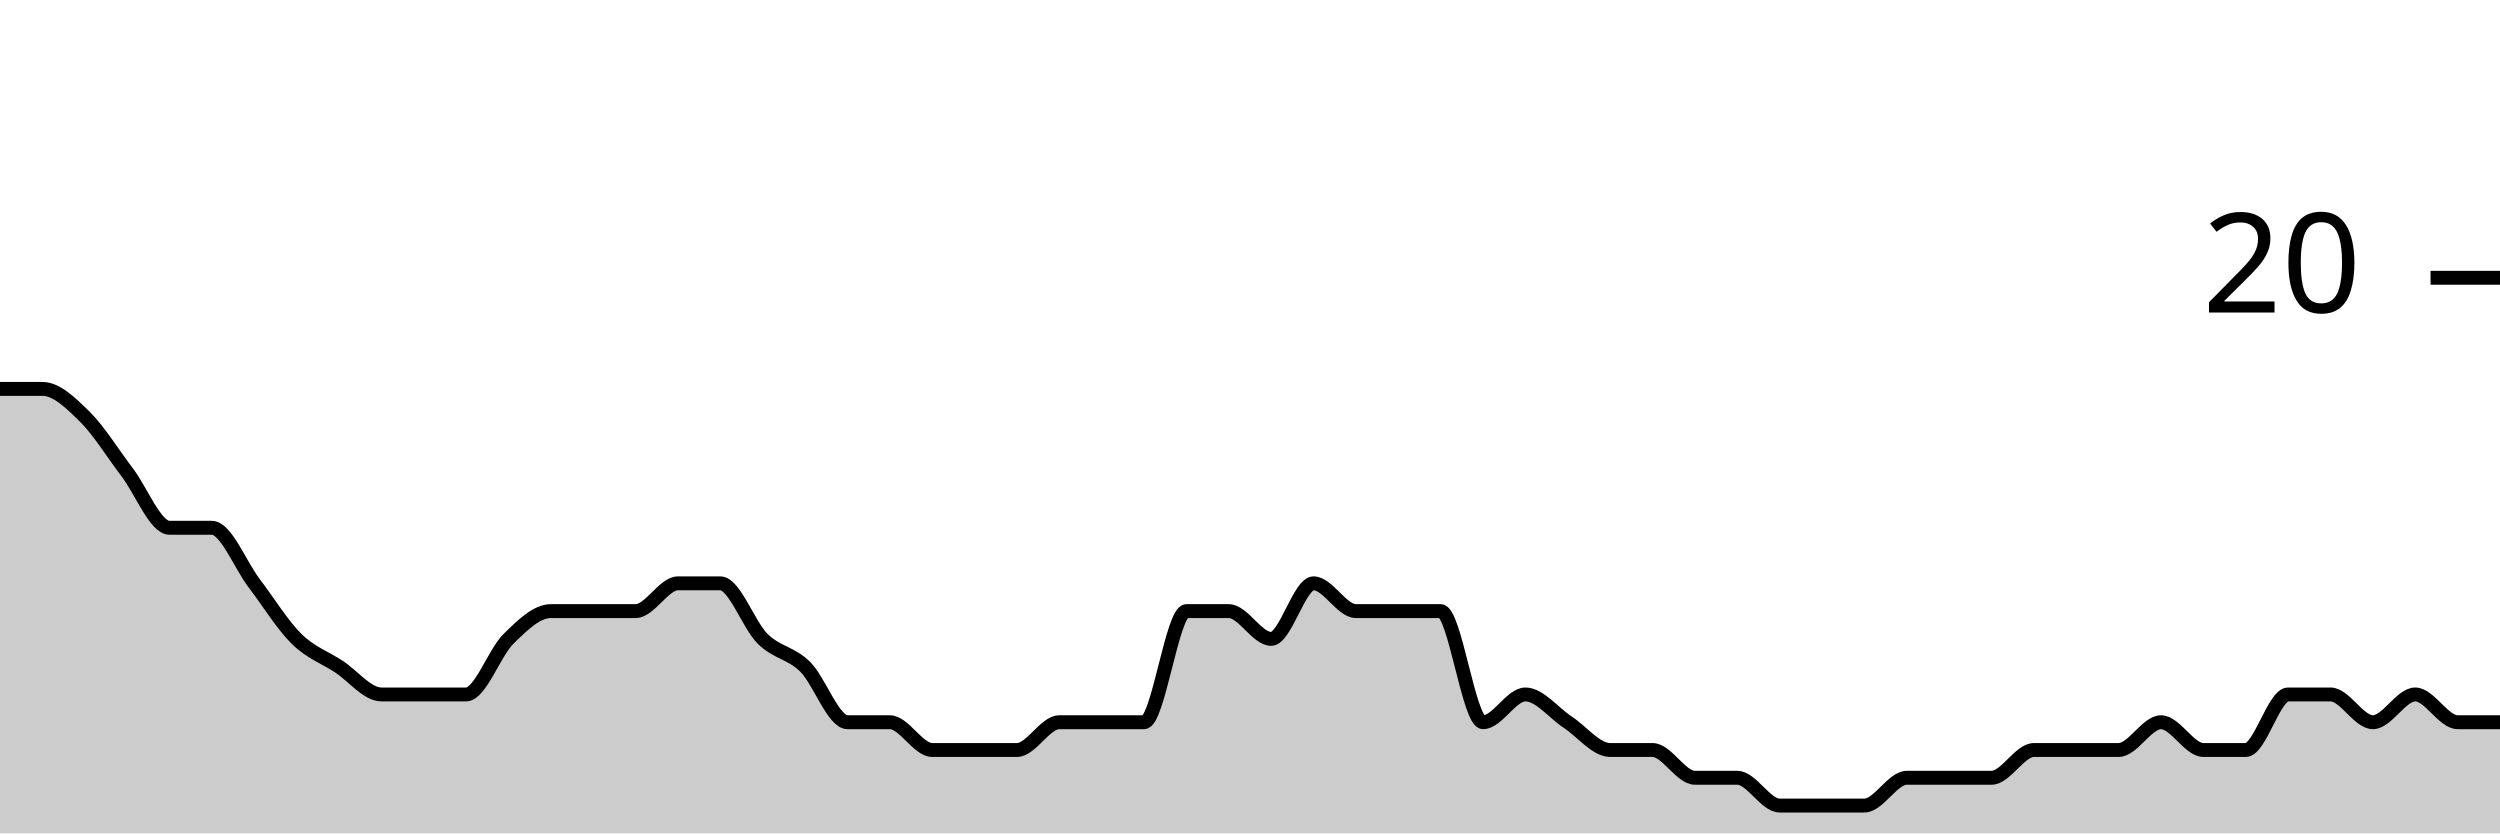
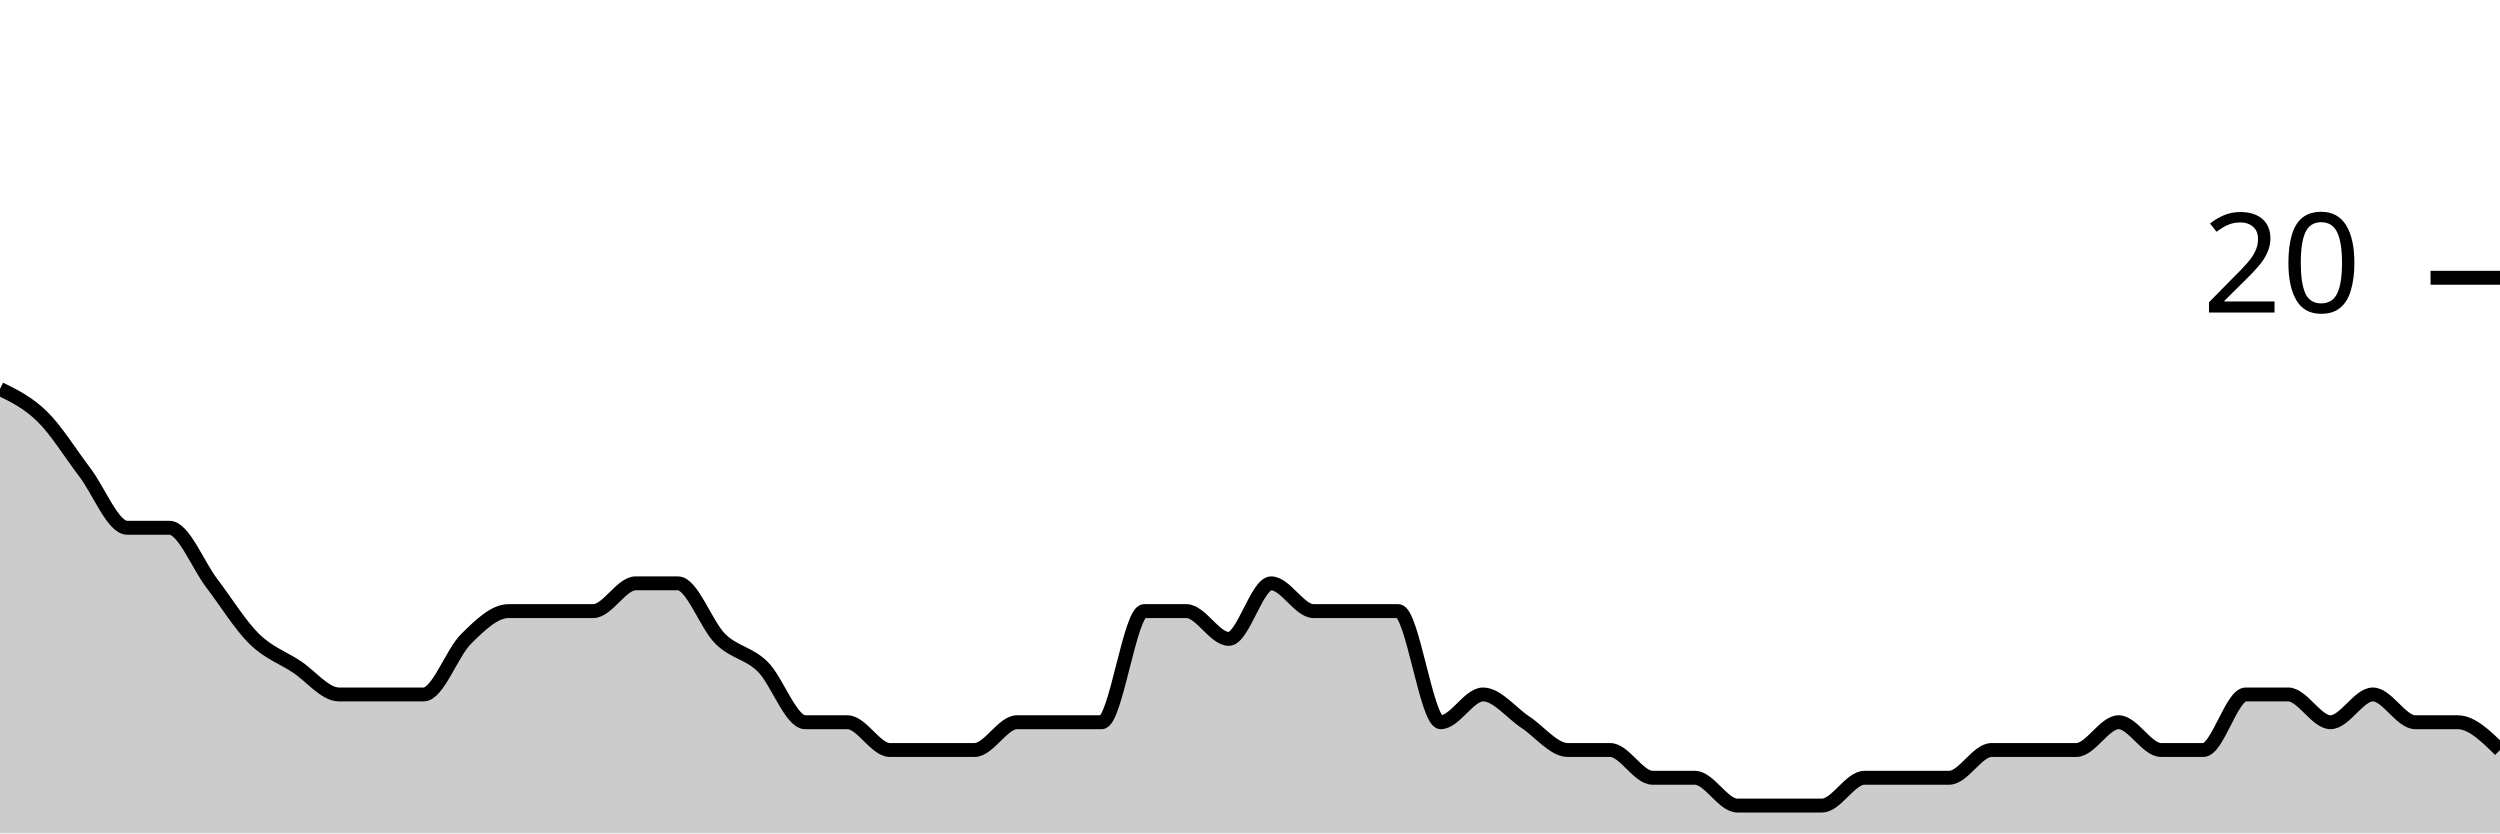
<svg xmlns="http://www.w3.org/2000/svg" viewBox="0 0 180 60">
  <g transform="translate(0,20)">
-     <path class="area" fill="rgba(0, 0, 0, 0.2)" d="M0,8C1.017,8,2.034,8,3.051,8C4.068,8,5.085,9,6.102,10C7.119,11,8.136,12.667,9.153,14C10.169,15.333,11.186,18,12.203,18C13.22,18,14.237,18,15.254,18C16.271,18,17.288,20.667,18.305,22C19.322,23.333,20.339,25,21.356,26C22.373,27,23.39,27.333,24.407,28C25.424,28.667,26.441,30,27.458,30C28.475,30,29.492,30,30.508,30C31.525,30,32.542,30,33.559,30C34.576,30,35.593,27,36.61,26C37.627,25,38.644,24,39.661,24C40.678,24,41.695,24,42.712,24C43.729,24,44.746,24,45.763,24C46.78,24,47.797,22,48.814,22C49.831,22,50.847,22,51.864,22C52.881,22,53.898,25,54.915,26C55.932,27,56.949,27,57.966,28C58.983,29,60,32,61.017,32C62.034,32,63.051,32,64.068,32C65.085,32,66.102,34,67.119,34C68.136,34,69.153,34,70.169,34C71.186,34,72.203,34,73.22,34C74.237,34,75.254,32,76.271,32C77.288,32,78.305,32,79.322,32C80.339,32,81.356,32,82.373,32C83.39,32,84.407,24,85.424,24C86.441,24,87.458,24,88.475,24C89.492,24,90.508,26,91.525,26C92.542,26,93.559,22,94.576,22C95.593,22,96.61,24,97.627,24C98.644,24,99.661,24,100.678,24C101.695,24,102.712,24,103.729,24C104.746,24,105.763,32,106.78,32C107.797,32,108.814,30,109.831,30C110.847,30,111.864,31.333,112.881,32C113.898,32.667,114.915,34,115.932,34C116.949,34,117.966,34,118.983,34C120,34,121.017,36,122.034,36C123.051,36,124.068,36,125.085,36C126.102,36,127.119,38,128.136,38C129.153,38,130.169,38,131.186,38C132.203,38,133.22,38,134.237,38C135.254,38,136.271,36,137.288,36C138.305,36,139.322,36,140.339,36C141.356,36,142.373,36,143.39,36C144.407,36,145.424,34,146.441,34C147.458,34,148.475,34,149.492,34C150.508,34,151.525,34,152.542,34C153.559,34,154.576,32,155.593,32C156.61,32,157.627,34,158.644,34C159.661,34,160.678,34,161.695,34C162.712,34,163.729,30,164.746,30C165.763,30,166.78,30,167.797,30C168.814,30,169.831,32,170.847,32C171.864,32,172.881,30,173.898,30C174.915,30,175.932,32,176.949,32C177.966,32,178.983,32,180,32L180,40C178.983,40,177.966,40,176.949,40C175.932,40,174.915,40,173.898,40C172.881,40,171.864,40,170.847,40C169.831,40,168.814,40,167.797,40C166.78,40,165.763,40,164.746,40C163.729,40,162.712,40,161.695,40C160.678,40,159.661,40,158.644,40C157.627,40,156.61,40,155.593,40C154.576,40,153.559,40,152.542,40C151.525,40,150.508,40,149.492,40C148.475,40,147.458,40,146.441,40C145.424,40,144.407,40,143.39,40C142.373,40,141.356,40,140.339,40C139.322,40,138.305,40,137.288,40C136.271,40,135.254,40,134.237,40C133.22,40,132.203,40,131.186,40C130.169,40,129.153,40,128.136,40C127.119,40,126.102,40,125.085,40C124.068,40,123.051,40,122.034,40C121.017,40,120,40,118.983,40C117.966,40,116.949,40,115.932,40C114.915,40,113.898,40,112.881,40C111.864,40,110.847,40,109.831,40C108.814,40,107.797,40,106.78,40C105.763,40,104.746,40,103.729,40C102.712,40,101.695,40,100.678,40C99.661,40,98.644,40,97.627,40C96.61,40,95.593,40,94.576,40C93.559,40,92.542,40,91.525,40C90.508,40,89.492,40,88.475,40C87.458,40,86.441,40,85.424,40C84.407,40,83.39,40,82.373,40C81.356,40,80.339,40,79.322,40C78.305,40,77.288,40,76.271,40C75.254,40,74.237,40,73.22,40C72.203,40,71.186,40,70.169,40C69.153,40,68.136,40,67.119,40C66.102,40,65.085,40,64.068,40C63.051,40,62.034,40,61.017,40C60,40,58.983,40,57.966,40C56.949,40,55.932,40,54.915,40C53.898,40,52.881,40,51.864,40C50.847,40,49.831,40,48.814,40C47.797,40,46.78,40,45.763,40C44.746,40,43.729,40,42.712,40C41.695,40,40.678,40,39.661,40C38.644,40,37.627,40,36.61,40C35.593,40,34.576,40,33.559,40C32.542,40,31.525,40,30.508,40C29.492,40,28.475,40,27.458,40C26.441,40,25.424,40,24.407,40C23.39,40,22.373,40,21.356,40C20.339,40,19.322,40,18.305,40C17.288,40,16.271,40,15.254,40C14.237,40,13.22,40,12.203,40C11.186,40,10.169,40,9.153,40C8.136,40,7.119,40,6.102,40C5.085,40,4.068,40,3.051,40C2.034,40,1.017,40,0,40Z" />
-     <path class="line" stroke="black" fill="none" d="M0,8C1.017,8,2.034,8,3.051,8C4.068,8,5.085,9,6.102,10C7.119,11,8.136,12.667,9.153,14C10.169,15.333,11.186,18,12.203,18C13.22,18,14.237,18,15.254,18C16.271,18,17.288,20.667,18.305,22C19.322,23.333,20.339,25,21.356,26C22.373,27,23.39,27.333,24.407,28C25.424,28.667,26.441,30,27.458,30C28.475,30,29.492,30,30.508,30C31.525,30,32.542,30,33.559,30C34.576,30,35.593,27,36.61,26C37.627,25,38.644,24,39.661,24C40.678,24,41.695,24,42.712,24C43.729,24,44.746,24,45.763,24C46.78,24,47.797,22,48.814,22C49.831,22,50.847,22,51.864,22C52.881,22,53.898,25,54.915,26C55.932,27,56.949,27,57.966,28C58.983,29,60,32,61.017,32C62.034,32,63.051,32,64.068,32C65.085,32,66.102,34,67.119,34C68.136,34,69.153,34,70.169,34C71.186,34,72.203,34,73.22,34C74.237,34,75.254,32,76.271,32C77.288,32,78.305,32,79.322,32C80.339,32,81.356,32,82.373,32C83.39,32,84.407,24,85.424,24C86.441,24,87.458,24,88.475,24C89.492,24,90.508,26,91.525,26C92.542,26,93.559,22,94.576,22C95.593,22,96.61,24,97.627,24C98.644,24,99.661,24,100.678,24C101.695,24,102.712,24,103.729,24C104.746,24,105.763,32,106.78,32C107.797,32,108.814,30,109.831,30C110.847,30,111.864,31.333,112.881,32C113.898,32.667,114.915,34,115.932,34C116.949,34,117.966,34,118.983,34C120,34,121.017,36,122.034,36C123.051,36,124.068,36,125.085,36C126.102,36,127.119,38,128.136,38C129.153,38,130.169,38,131.186,38C132.203,38,133.22,38,134.237,38C135.254,38,136.271,36,137.288,36C138.305,36,139.322,36,140.339,36C141.356,36,142.373,36,143.39,36C144.407,36,145.424,34,146.441,34C147.458,34,148.475,34,149.492,34C150.508,34,151.525,34,152.542,34C153.559,34,154.576,32,155.593,32C156.61,32,157.627,34,158.644,34C159.661,34,160.678,34,161.695,34C162.712,34,163.729,30,164.746,30C165.763,30,166.78,30,167.797,30C168.814,30,169.831,32,170.847,32C171.864,32,172.881,30,173.898,30C174.915,30,175.932,32,176.949,32C177.966,32,178.983,32,180,32" />
+     <path class="area" fill="rgba(0, 0, 0, 0.2)" d="M0,8C1.017,8.5,2.034,9,3.051,10C4.068,11,5.085,12.667,6.102,14C7.119,15.333,8.136,18,9.153,18C10.169,18,11.186,18,12.203,18C13.22,18,14.237,20.667,15.254,22C16.271,23.333,17.288,25,18.305,26C19.322,27,20.339,27.333,21.356,28C22.373,28.667,23.39,30,24.407,30C25.424,30,26.441,30,27.458,30C28.475,30,29.492,30,30.508,30C31.525,30,32.542,27,33.559,26C34.576,25,35.593,24,36.61,24C37.627,24,38.644,24,39.661,24C40.678,24,41.695,24,42.712,24C43.729,24,44.746,22,45.763,22C46.78,22,47.797,22,48.814,22C49.831,22,50.847,25,51.864,26C52.881,27,53.898,27,54.915,28C55.932,29,56.949,32,57.966,32C58.983,32,60,32,61.017,32C62.034,32,63.051,34,64.068,34C65.085,34,66.102,34,67.119,34C68.136,34,69.153,34,70.169,34C71.186,34,72.203,32,73.22,32C74.237,32,75.254,32,76.271,32C77.288,32,78.305,32,79.322,32C80.339,32,81.356,24,82.373,24C83.39,24,84.407,24,85.424,24C86.441,24,87.458,26,88.475,26C89.492,26,90.508,22,91.525,22C92.542,22,93.559,24,94.576,24C95.593,24,96.61,24,97.627,24C98.644,24,99.661,24,100.678,24C101.695,24,102.712,32,103.729,32C104.746,32,105.763,30,106.78,30C107.797,30,108.814,31.333,109.831,32C110.847,32.667,111.864,34,112.881,34C113.898,34,114.915,34,115.932,34C116.949,34,117.966,36,118.983,36C120,36,121.017,36,122.034,36C123.051,36,124.068,38,125.085,38C126.102,38,127.119,38,128.136,38C129.153,38,130.169,38,131.186,38C132.203,38,133.22,36,134.237,36C135.254,36,136.271,36,137.288,36C138.305,36,139.322,36,140.339,36C141.356,36,142.373,34,143.39,34C144.407,34,145.424,34,146.441,34C147.458,34,148.475,34,149.492,34C150.508,34,151.525,32,152.542,32C153.559,32,154.576,34,155.593,34C156.61,34,157.627,34,158.644,34C159.661,34,160.678,30,161.695,30C162.712,30,163.729,30,164.746,30C165.763,30,166.78,32,167.797,32C168.814,32,169.831,30,170.847,30C171.864,30,172.881,32,173.898,32C174.915,32,175.932,32,176.949,32C177.966,32,178.983,33,180,34L180,40C178.983,40,177.966,40,176.949,40C175.932,40,174.915,40,173.898,40C172.881,40,171.864,40,170.847,40C169.831,40,168.814,40,167.797,40C166.78,40,165.763,40,164.746,40C163.729,40,162.712,40,161.695,40C160.678,40,159.661,40,158.644,40C157.627,40,156.61,40,155.593,40C154.576,40,153.559,40,152.542,40C151.525,40,150.508,40,149.492,40C148.475,40,147.458,40,146.441,40C145.424,40,144.407,40,143.39,40C142.373,40,141.356,40,140.339,40C139.322,40,138.305,40,137.288,40C136.271,40,135.254,40,134.237,40C133.22,40,132.203,40,131.186,40C130.169,40,129.153,40,128.136,40C127.119,40,126.102,40,125.085,40C124.068,40,123.051,40,122.034,40C121.017,40,120,40,118.983,40C117.966,40,116.949,40,115.932,40C114.915,40,113.898,40,112.881,40C111.864,40,110.847,40,109.831,40C108.814,40,107.797,40,106.78,40C105.763,40,104.746,40,103.729,40C102.712,40,101.695,40,100.678,40C99.661,40,98.644,40,97.627,40C96.61,40,95.593,40,94.576,40C93.559,40,92.542,40,91.525,40C90.508,40,89.492,40,88.475,40C87.458,40,86.441,40,85.424,40C84.407,40,83.39,40,82.373,40C81.356,40,80.339,40,79.322,40C78.305,40,77.288,40,76.271,40C75.254,40,74.237,40,73.22,40C72.203,40,71.186,40,70.169,40C69.153,40,68.136,40,67.119,40C66.102,40,65.085,40,64.068,40C63.051,40,62.034,40,61.017,40C60,40,58.983,40,57.966,40C56.949,40,55.932,40,54.915,40C53.898,40,52.881,40,51.864,40C50.847,40,49.831,40,48.814,40C47.797,40,46.78,40,45.763,40C44.746,40,43.729,40,42.712,40C41.695,40,40.678,40,39.661,40C38.644,40,37.627,40,36.61,40C35.593,40,34.576,40,33.559,40C32.542,40,31.525,40,30.508,40C29.492,40,28.475,40,27.458,40C26.441,40,25.424,40,24.407,40C23.39,40,22.373,40,21.356,40C20.339,40,19.322,40,18.305,40C17.288,40,16.271,40,15.254,40C14.237,40,13.22,40,12.203,40C11.186,40,10.169,40,9.153,40C8.136,40,7.119,40,6.102,40C5.085,40,4.068,40,3.051,40C2.034,40,1.017,40,0,40Z" />
+     <path class="line" stroke="black" fill="none" d="M0,8C1.017,8.5,2.034,9,3.051,10C4.068,11,5.085,12.667,6.102,14C7.119,15.333,8.136,18,9.153,18C10.169,18,11.186,18,12.203,18C13.22,18,14.237,20.667,15.254,22C16.271,23.333,17.288,25,18.305,26C19.322,27,20.339,27.333,21.356,28C22.373,28.667,23.39,30,24.407,30C25.424,30,26.441,30,27.458,30C28.475,30,29.492,30,30.508,30C31.525,30,32.542,27,33.559,26C34.576,25,35.593,24,36.61,24C37.627,24,38.644,24,39.661,24C40.678,24,41.695,24,42.712,24C43.729,24,44.746,22,45.763,22C46.78,22,47.797,22,48.814,22C49.831,22,50.847,25,51.864,26C52.881,27,53.898,27,54.915,28C55.932,29,56.949,32,57.966,32C58.983,32,60,32,61.017,32C62.034,32,63.051,34,64.068,34C65.085,34,66.102,34,67.119,34C68.136,34,69.153,34,70.169,34C71.186,34,72.203,32,73.22,32C74.237,32,75.254,32,76.271,32C77.288,32,78.305,32,79.322,32C80.339,32,81.356,24,82.373,24C83.39,24,84.407,24,85.424,24C86.441,24,87.458,26,88.475,26C89.492,26,90.508,22,91.525,22C92.542,22,93.559,24,94.576,24C95.593,24,96.61,24,97.627,24C98.644,24,99.661,24,100.678,24C101.695,24,102.712,32,103.729,32C104.746,32,105.763,30,106.78,30C107.797,30,108.814,31.333,109.831,32C110.847,32.667,111.864,34,112.881,34C113.898,34,114.915,34,115.932,34C116.949,34,117.966,36,118.983,36C120,36,121.017,36,122.034,36C123.051,36,124.068,38,125.085,38C126.102,38,127.119,38,128.136,38C129.153,38,130.169,38,131.186,38C132.203,38,133.22,36,134.237,36C135.254,36,136.271,36,137.288,36C138.305,36,139.322,36,140.339,36C141.356,36,142.373,34,143.39,34C144.407,34,145.424,34,146.441,34C147.458,34,148.475,34,149.492,34C150.508,34,151.525,32,152.542,32C153.559,32,154.576,34,155.593,34C156.61,34,157.627,34,158.644,34C159.661,34,160.678,30,161.695,30C162.712,30,163.729,30,164.746,30C165.763,30,166.78,32,167.797,32C168.814,32,169.831,30,170.847,30C171.864,30,172.881,32,173.898,32C174.915,32,175.932,32,176.949,32C177.966,32,178.983,33,180,34" />
    <path class="axis-ceiling" stroke-width="1" stroke="black" fill="none" d="M175,0L180,0" />
    <text class="axis-ceiling-label" font-family="sans-serif" text-anchor="end" font-size="10px" x="170" y="2.5">20</text>
  </g>
</svg>
